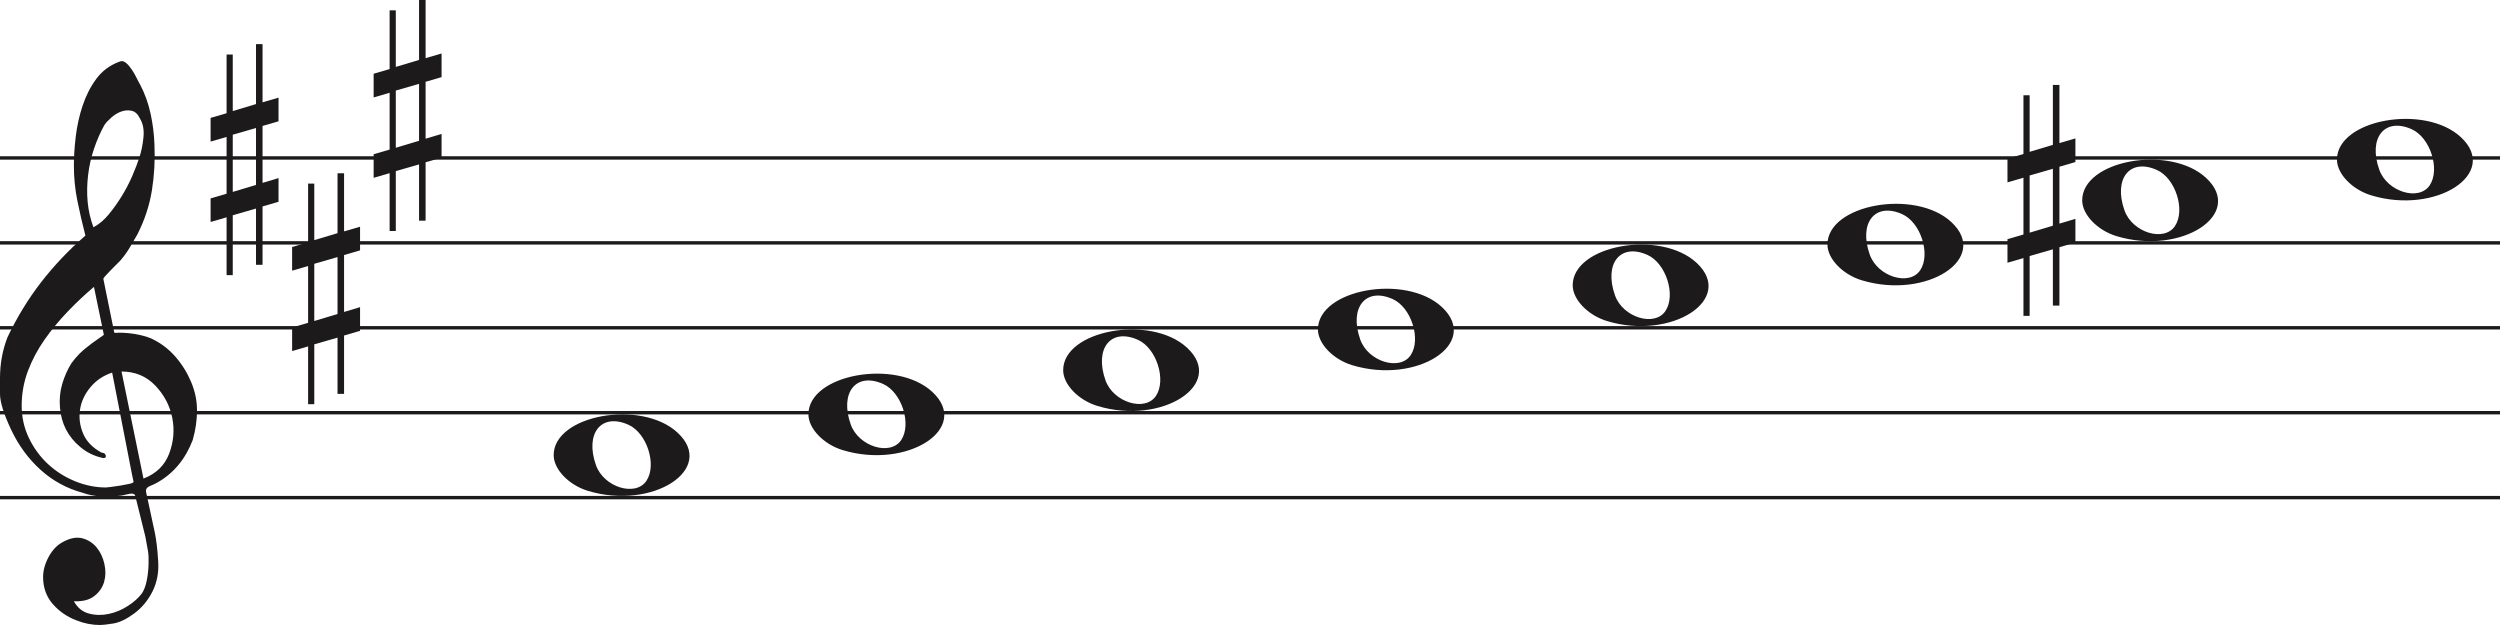
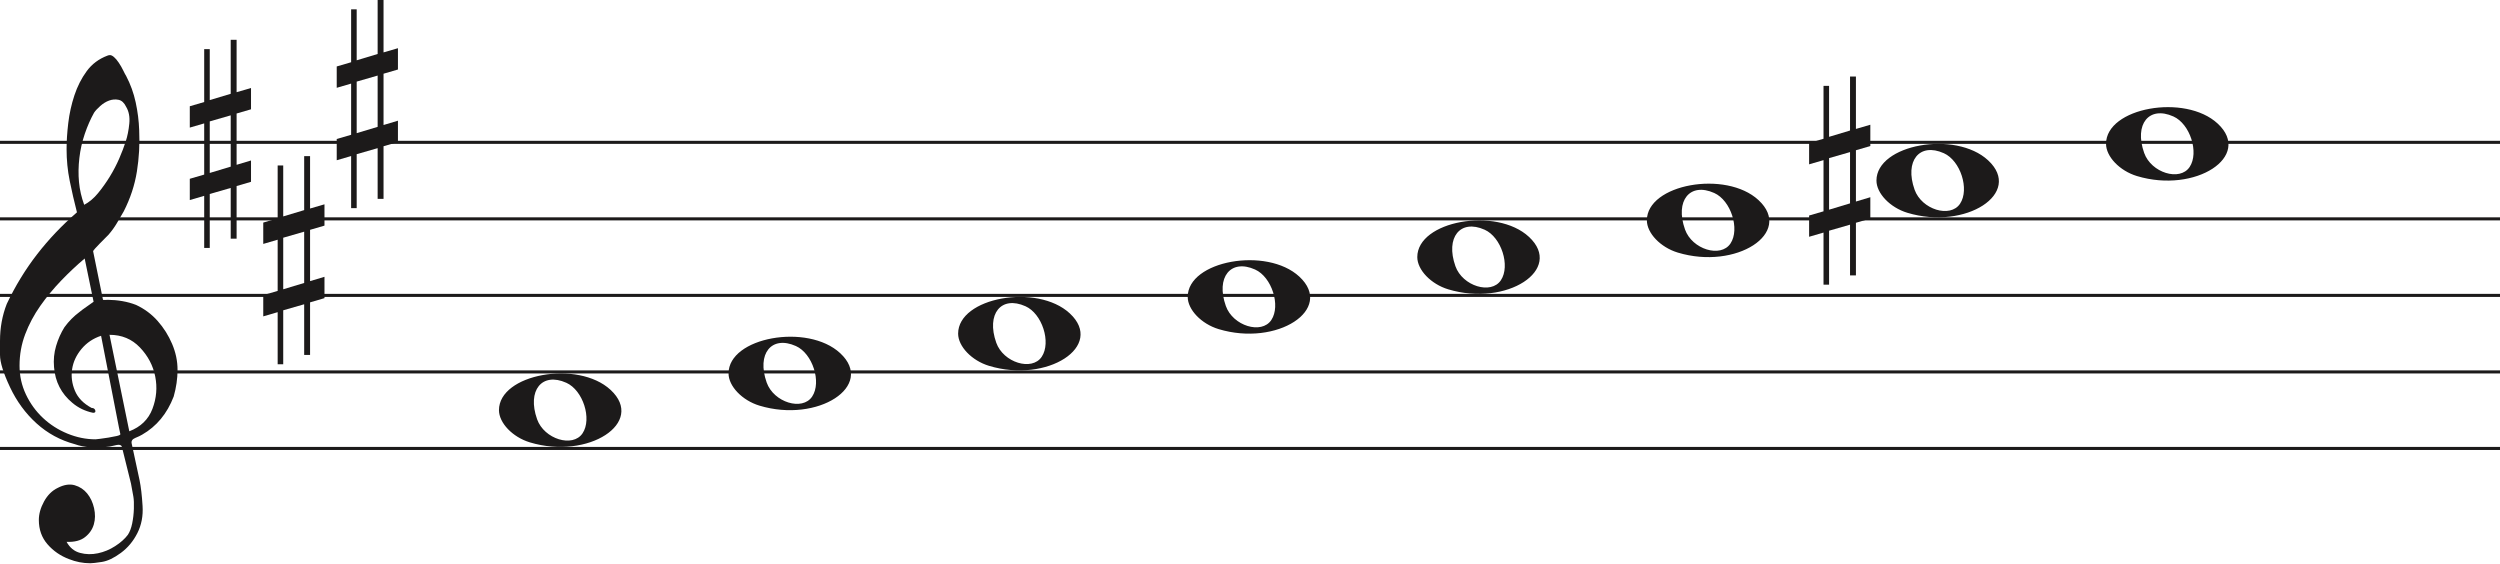
- <svg xmlns="http://www.w3.org/2000/svg" width="736" height="184" viewBox="0 0 736 184" fill="none">
-   <line y1="46.5" x2="736" y2="46.5" stroke="#1C1A1A" />
-   <line y1="71.5" x2="736" y2="71.5" stroke="#1C1A1A" />
-   <line y1="96.5" x2="736" y2="96.5" stroke="#1C1A1A" />
-   <line y1="121.5" x2="736" y2="121.5" stroke="#1C1A1A" />
-   <line y1="146.5" x2="736" y2="146.5" stroke="#1C1A1A" />
+ <svg xmlns="http://www.w3.org/2000/svg" width="816.7" height="184" viewBox="0 0 816.7 184" fill="none">
+   <line y1="46.5" x2="816.7" y2="46.5" stroke="#1C1A1A" />
+   <line y1="71.5" x2="816.7" y2="71.5" stroke="#1C1A1A" />
+   <line y1="96.5" x2="816.7" y2="96.5" stroke="#1C1A1A" />
+   <line y1="121.5" x2="816.7" y2="121.5" stroke="#1C1A1A" />
+   <line y1="146.5" x2="816.7" y2="146.5" stroke="#1C1A1A" />
  <path d="M33.02 109.694C30.445 110.54 28.317 111.969 26.636 113.981C24.955 115.991 23.93 118.188 23.562 120.57C23.195 122.951 23.497 125.306 24.469 127.635C25.441 129.964 27.266 131.843 29.946 133.272C30.576 133.272 30.97 133.537 31.128 134.066C31.285 134.595 31.049 134.859 30.419 134.859C27.844 134.33 25.585 133.245 23.641 131.605C20.016 128.588 18.02 124.698 17.652 119.935C17.442 117.553 17.665 115.251 18.322 113.028C18.979 110.805 19.885 108.767 21.041 106.914C22.459 104.957 24.14 103.263 26.084 101.834C26.189 101.728 26.491 101.49 26.991 101.12C27.49 100.749 27.976 100.405 28.448 100.088C28.921 99.77 29.63 99.267 30.576 98.579L27.66 84.448C25.086 86.618 22.538 89.012 20.016 91.632C17.495 94.252 15.209 97.018 13.16 99.928C11.111 102.84 9.47 105.923 8.235 109.178C7 112.433 6.383 115.859 6.383 119.459C6.383 122.793 7.079 125.929 8.472 128.866C9.864 131.803 11.716 134.357 14.027 136.526C16.339 138.696 19.005 140.403 22.026 141.648C25.047 142.891 28.107 143.513 31.207 143.513C31.312 143.513 31.797 143.46 32.664 143.354C33.532 143.249 34.451 143.116 35.422 142.957C36.395 142.799 37.288 142.626 38.102 142.441C38.916 142.256 39.324 142.057 39.324 141.846L38.85 139.623C36.802 129.197 34.857 119.22 33.02 109.694ZM35.777 109.376L42.239 140.893C45.97 139.464 48.491 137.016 49.804 133.55C51.118 130.083 51.419 126.564 50.71 122.991C50.001 119.419 48.334 116.256 45.706 113.504C43.08 110.752 39.77 109.376 35.777 109.376ZM27.503 66.903C29.131 66.056 30.642 64.787 32.034 63.092C33.426 61.399 34.713 59.586 35.896 57.654C37.077 55.723 38.102 53.751 38.969 51.739C39.836 49.729 40.532 47.903 41.057 46.262C41.635 44.516 42.029 42.557 42.239 40.387C42.449 38.217 42.108 36.392 41.215 34.909C40.585 33.587 39.757 32.819 38.733 32.607C37.708 32.396 36.683 32.475 35.659 32.846C34.635 33.216 33.663 33.811 32.743 34.632C31.824 35.452 31.154 36.18 30.734 36.815C29.578 38.879 28.566 41.181 27.7 43.722C26.833 46.262 26.242 48.895 25.927 51.621C25.611 54.346 25.572 56.966 25.808 59.481C26.045 61.994 26.61 64.469 27.503 66.903ZM25.139 69.364C24.245 65.871 23.457 62.444 22.774 59.083C22.091 55.723 21.75 52.269 21.75 48.723C21.75 46.13 21.934 43.285 22.302 40.189C22.669 37.093 23.339 34.076 24.311 31.138C25.283 28.201 26.623 25.568 28.33 23.24C30.038 20.91 32.309 19.217 35.147 18.158C35.409 18.053 35.672 18 35.934 18C36.302 18 36.736 18.211 37.235 18.635C37.734 19.058 38.26 19.68 38.811 20.501C39.362 21.321 39.849 22.168 40.269 23.041C40.689 23.914 41.004 24.51 41.215 24.828C42.633 27.527 43.67 30.398 44.328 33.441C44.984 36.484 45.365 39.514 45.471 42.53C45.68 47.083 45.431 51.581 44.722 56.027C44.013 60.472 42.581 64.813 40.426 69.046C39.691 70.317 38.943 71.6 38.181 72.897C37.419 74.194 36.513 75.45 35.462 76.668C35.252 76.88 34.871 77.264 34.319 77.819C33.767 78.375 33.203 78.944 32.625 79.526C32.047 80.108 31.535 80.651 31.088 81.153C30.642 81.656 30.419 81.96 30.419 82.067L33.649 97.944C33.67 98.048 35.265 97.944 35.265 97.944C38.348 97.983 41.612 98.486 44.446 99.611C47.178 100.881 49.529 102.628 51.499 104.851C53.469 107.074 55.044 109.574 56.227 112.353C57.409 115.132 58 117.95 58 120.808C58 123.665 57.579 126.577 56.739 129.54C54.585 135.151 51.144 139.305 46.416 142.004C45.89 142.322 45.141 142.68 44.17 143.076C43.198 143.473 42.817 144.095 43.027 144.942C44.288 150.708 45.141 154.676 45.589 156.85C46.035 159.024 46.364 161.829 46.573 165.265C46.783 168.551 46.218 171.507 44.879 174.152C43.539 176.807 41.74 178.961 39.481 180.624C37.222 182.297 35.16 183.269 33.295 183.569C31.429 183.86 30.155 184 29.473 184C27.109 184 24.797 183.549 22.538 182.648C19.754 181.596 17.416 179.983 15.524 177.809C13.633 175.635 12.688 172.99 12.688 169.874C12.688 167.91 13.252 165.897 14.382 163.833C15.511 161.769 16.995 160.286 18.834 159.395C20.883 158.333 22.735 158.042 24.39 158.513C26.045 158.994 27.411 159.895 28.488 161.218C29.565 162.54 30.314 164.143 30.734 166.017C31.154 167.9 31.128 169.653 30.655 171.297C30.182 172.94 29.224 174.332 27.779 175.464C26.334 176.606 24.324 177.117 21.75 177.017C22.801 178.921 24.272 180.123 26.163 180.624C28.054 181.135 29.998 181.165 31.994 180.744C33.991 180.323 35.869 179.542 37.629 178.4C39.389 177.268 40.769 176.035 41.766 174.713C42.397 173.761 42.87 172.519 43.185 170.986C43.5 169.443 43.684 167.85 43.736 166.177C43.789 164.514 43.736 163.212 43.579 162.29C43.421 161.358 43.158 159.915 42.79 157.962C41.215 151.56 40.217 147.533 39.796 145.89C39.586 145.366 39.021 145.193 38.102 145.379C37.182 145.564 36.408 145.736 35.777 145.89C31.259 146.481 27.477 146.21 24.429 145.101C19.701 143.831 15.538 141.568 11.939 138.313C8.34 135.058 5.451 131.115 3.27 126.484C1.09 121.853 0 118.334 0 115.925C0 113.518 0 111.996 0 111.361C0 107.074 0.736 103.051 2.207 99.293C4.991 93.418 8.288 88.02 12.097 83.098C15.905 78.176 20.253 73.598 25.139 69.364Z" fill="#1C1A1A" />
  <path d="M323.097 119.514C317.453 117.805 313 113.161 313 108.984C313 97.16 338.813 92.481 349.473 102.372C361 113.069 342.188 125.295 323.097 119.514H323.097ZM340.315 116.544C343.455 111.829 340.453 102.486 335.013 100.048C327.025 96.467 322.129 102.569 325.456 111.959C327.757 118.453 337.119 121.343 340.315 116.544Z" fill="#1C1A1A" />
  <path d="M248.097 132.514C242.453 130.805 238 126.161 238 121.984C238 110.16 263.813 105.481 274.473 115.372C286 126.069 267.188 138.295 248.097 132.514H248.097ZM265.315 129.544C268.455 124.829 265.453 115.486 260.013 113.048C252.025 109.467 247.129 115.569 250.456 124.959C252.757 131.453 262.119 134.343 265.315 129.544Z" fill="#1C1A1A" />
  <path d="M173.097 144.514C167.453 142.805 163 138.161 163 133.984C163 122.16 188.813 117.481 199.473 127.372C211 138.069 192.188 150.295 173.097 144.514H173.097ZM190.315 141.544C193.455 136.829 190.453 127.486 185.013 125.048C177.025 121.467 172.129 127.569 175.456 136.959C177.757 143.453 187.119 146.343 190.315 141.544Z" fill="#1C1A1A" />
  <path d="M398.097 107.514C392.453 105.805 388 101.161 388 96.984C388 85.16 413.813 80.481 424.473 90.373C436 101.069 417.188 113.295 398.097 107.514H398.097ZM415.315 104.544C418.455 99.829 415.453 90.486 410.013 88.048C402.025 84.467 397.129 90.569 400.456 99.959C402.757 106.453 412.119 109.343 415.315 104.544Z" fill="#1C1A1A" />
  <path d="M698.097 57.514C692.453 55.805 688 51.161 688 46.984C688 35.16 713.813 30.481 724.473 40.373C736 51.069 717.188 63.295 698.097 57.514H698.097ZM715.315 54.544C718.455 49.829 715.453 40.486 710.013 38.048C702.025 34.467 697.129 40.569 700.456 49.959C702.757 56.453 712.119 59.343 715.315 54.544Z" fill="#1C1A1A" />
  <path d="M623.097 69.514C617.453 67.805 613 63.161 613 58.984C613 47.16 638.813 42.481 649.473 52.373C661 63.069 642.188 75.295 623.097 69.514H623.097ZM640.315 66.544C643.455 61.829 640.453 52.486 635.013 50.048C627.025 46.467 622.129 52.569 625.456 61.959C627.757 68.453 637.119 71.343 640.315 66.544Z" fill="#1C1A1A" />
  <path d="M548.097 82.514C542.453 80.805 538 76.161 538 71.984C538 60.16 563.813 55.481 574.473 65.373C586 76.069 567.188 88.295 548.097 82.514H548.097ZM565.315 79.544C568.455 74.829 565.453 65.486 560.013 63.048C552.025 59.467 547.129 65.569 550.456 74.959C552.757 81.453 562.119 84.343 565.315 79.544Z" fill="#1C1A1A" />
  <path d="M473.097 94.514C467.453 92.805 463 88.161 463 83.984C463 72.16 488.813 67.481 499.473 77.373C511 88.069 492.188 100.295 473.097 94.514H473.097ZM490.315 91.544C493.455 86.829 490.453 77.486 485.013 75.048C477.025 71.467 472.129 77.569 475.456 86.959C477.757 93.453 487.119 96.343 490.315 91.544Z" fill="#1C1A1A" />
  <path d="M597.523 68.501V51.658L604.368 49.682V66.438L597.523 68.501ZM611 64.426L606.294 65.837V49.081L611 47.706V40.746L606.294 42.12V25H604.368V42.64L597.523 44.698V28.05H595.706V45.332L591 46.71V53.685L595.706 52.31V69.034L591 70.405V77.351L595.706 75.976V93H597.523V75.368L604.368 73.398V89.96H606.294V72.775L611 71.397V64.426Z" fill="#1C1A1A" />
  <path d="M68.523 56.501V39.658L75.368 37.682V54.438L68.523 56.501ZM82 52.426L77.294 53.837V37.081L82 35.706V28.746L77.294 30.12V13H75.368V30.64L68.523 32.698V16.05H66.706V33.332L62 34.71V41.685L66.706 40.31V57.034L62 58.405V65.351L66.706 63.976V81H68.523V63.368L75.368 61.398V77.96H77.294V60.775L82 59.397V52.426Z" fill="#1C1A1A" />
  <path d="M92.523 94.501V77.659L99.368 75.682V92.438L92.523 94.501ZM106 90.426L101.294 91.837V75.081L106 73.706V66.746L101.294 68.12V51H99.368V68.64L92.523 70.698V54.05H90.706V71.332L86 72.71V79.685L90.706 78.31V95.034L86 96.405V103.351L90.706 101.976V119H92.523V101.368L99.368 99.398V115.96H101.294V98.775L106 97.397V90.426Z" fill="#1C1A1A" />
  <path d="M116.523 43.501V26.659L123.368 24.682V41.438L116.523 43.501ZM130 39.426L125.294 40.837V24.081L130 22.706V15.746L125.294 17.12V0H123.368V17.64L116.523 19.698V3.05H114.706V20.332L110 21.71V28.685L114.706 27.31V44.034L110 45.405V52.351L114.706 50.976V68H116.523V50.368L123.368 48.398V64.96H125.294V47.775L130 46.397V39.426Z" fill="#1C1A1A" />
</svg>
